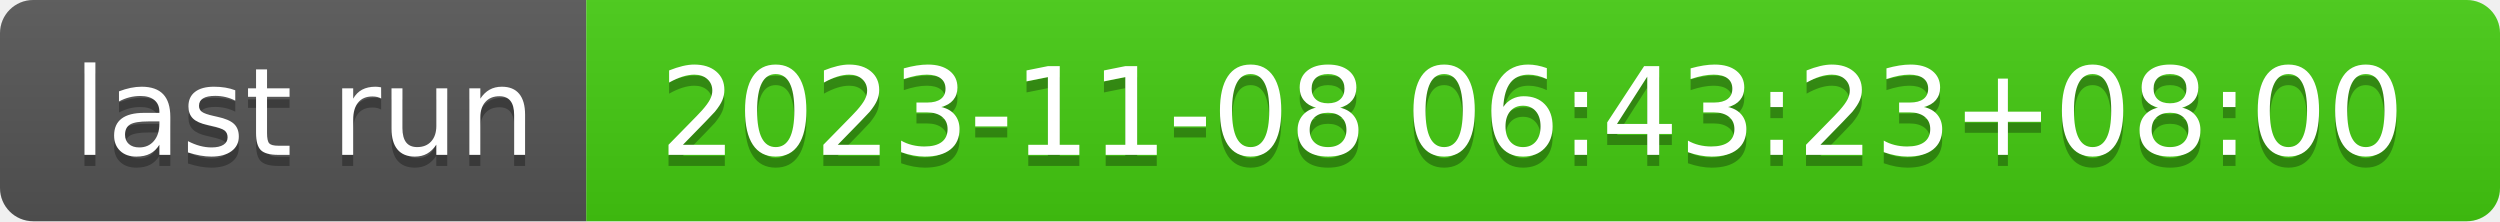
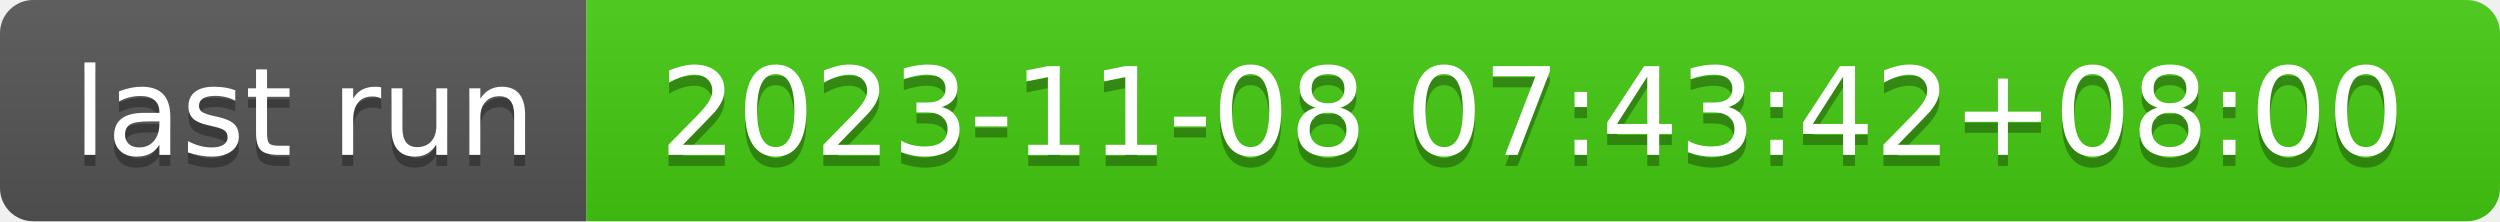
- <svg xmlns="http://www.w3.org/2000/svg" width="226" height="20" role="img" aria-label="last run: 2023-11-08 06:43:23+08:00">
+ <svg xmlns="http://www.w3.org/2000/svg" width="226" height="20" role="img" aria-label="last run: 2023-11-08 07:43:42+08:00">
  <linearGradient id="s" x2="0" y2="100%">
    <stop offset="0" stop-color="#bbb" stop-opacity=".1" />
    <stop offset="1" stop-opacity=".1" />
  </linearGradient>
  <clipPath id="r">
    <rect width="226" height="20" rx="3" fill="#fff" />
  </clipPath>
  <g clip-path="url(#r)">
    <rect width="53" height="20" fill="#555" />
    <rect x="53" width="173" height="20" fill="#4c1" />
    <rect width="226" height="20" fill="url(#s)" />
  </g>
  <g fill="#fff" text-anchor="middle" font-family="Verdana,Geneva,DejaVu Sans,sans-serif" text-rendering="geometricPrecision" font-size="110">
    <text aria-hidden="true" x="275" y="150" fill="#010101" fill-opacity=".3" transform="scale(.1)" textLength="430">last run</text>
    <text x="275" y="140" transform="scale(.1)" fill="#fff" textLength="430">last run</text>
-     <text aria-hidden="true" x="1385" y="150" fill="#010101" fill-opacity=".3" transform="scale(.1)" textLength="1630">2023-11-08 06:43:23+08:00</text>
-     <text x="1385" y="140" transform="scale(.1)" fill="#fff" textLength="1630">2023-11-08 06:43:23+08:00</text>
+     <text aria-hidden="true" x="1385" y="150" fill="#010101" fill-opacity=".3" transform="scale(.1)" textLength="1630">2023-11-08 07:43:42+08:00</text>
+     <text x="1385" y="140" transform="scale(.1)" fill="#fff" textLength="1630">2023-11-08 07:43:42+08:00</text>
  </g>
</svg>
